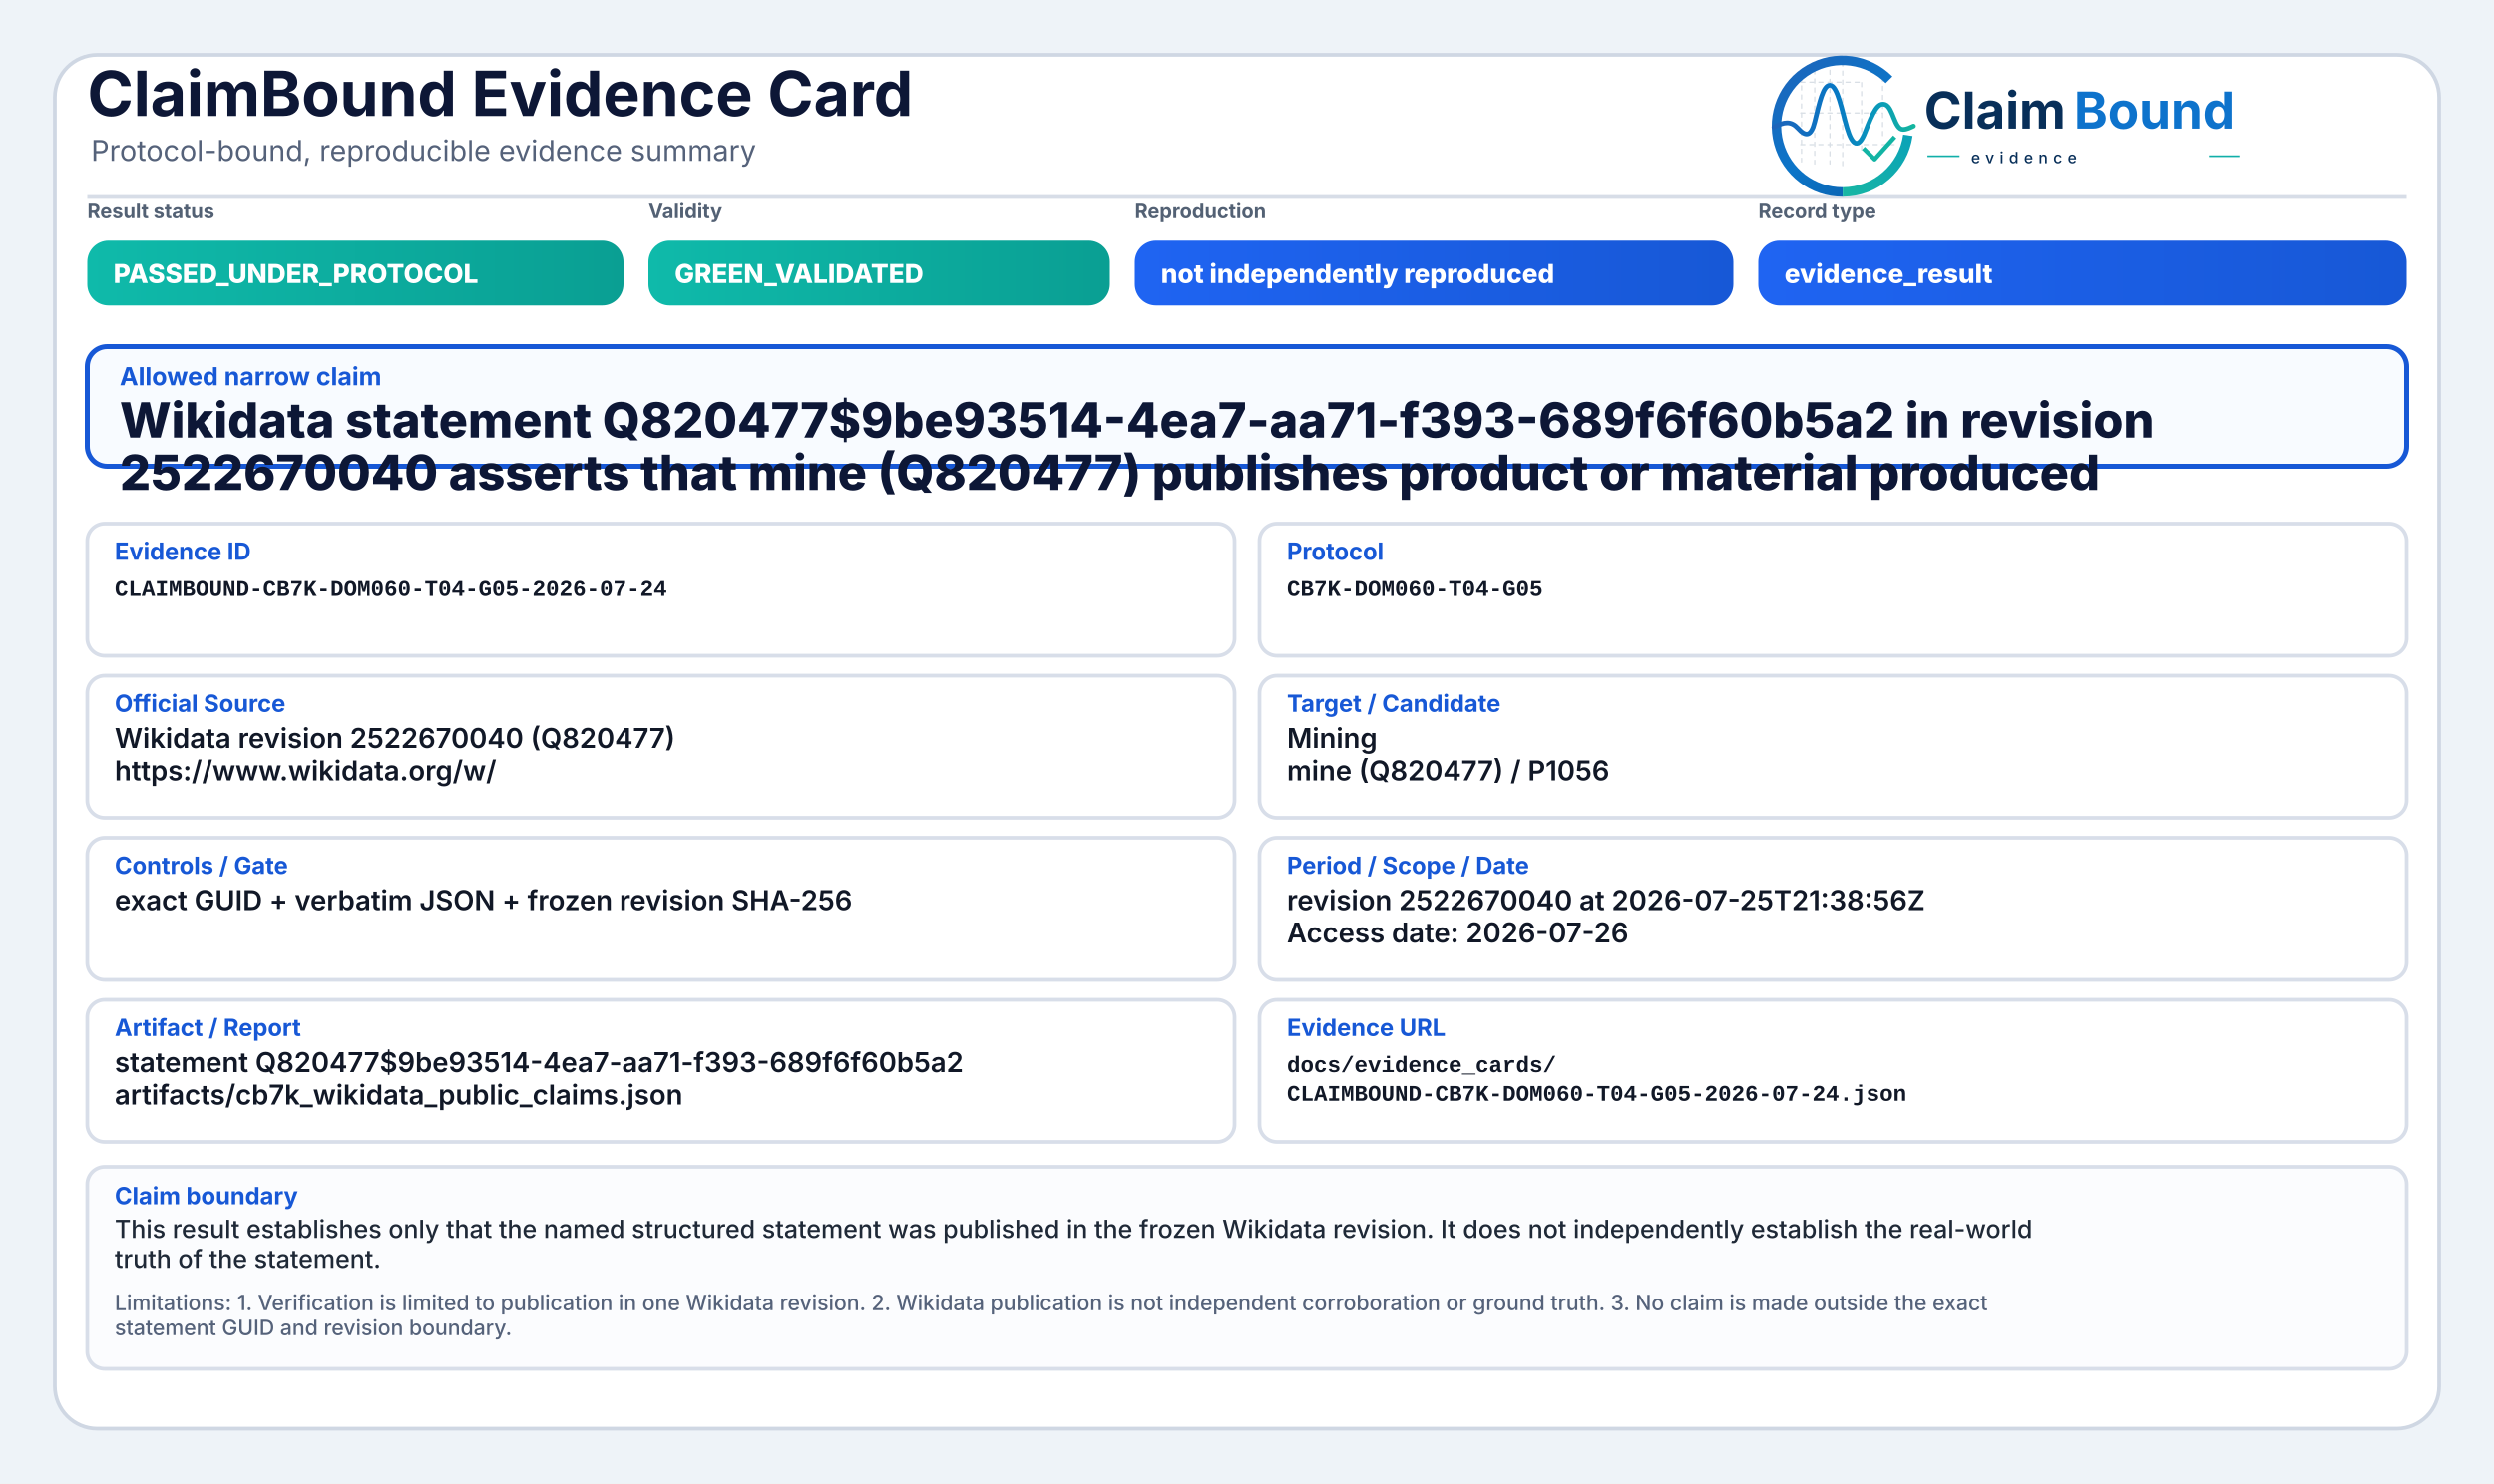
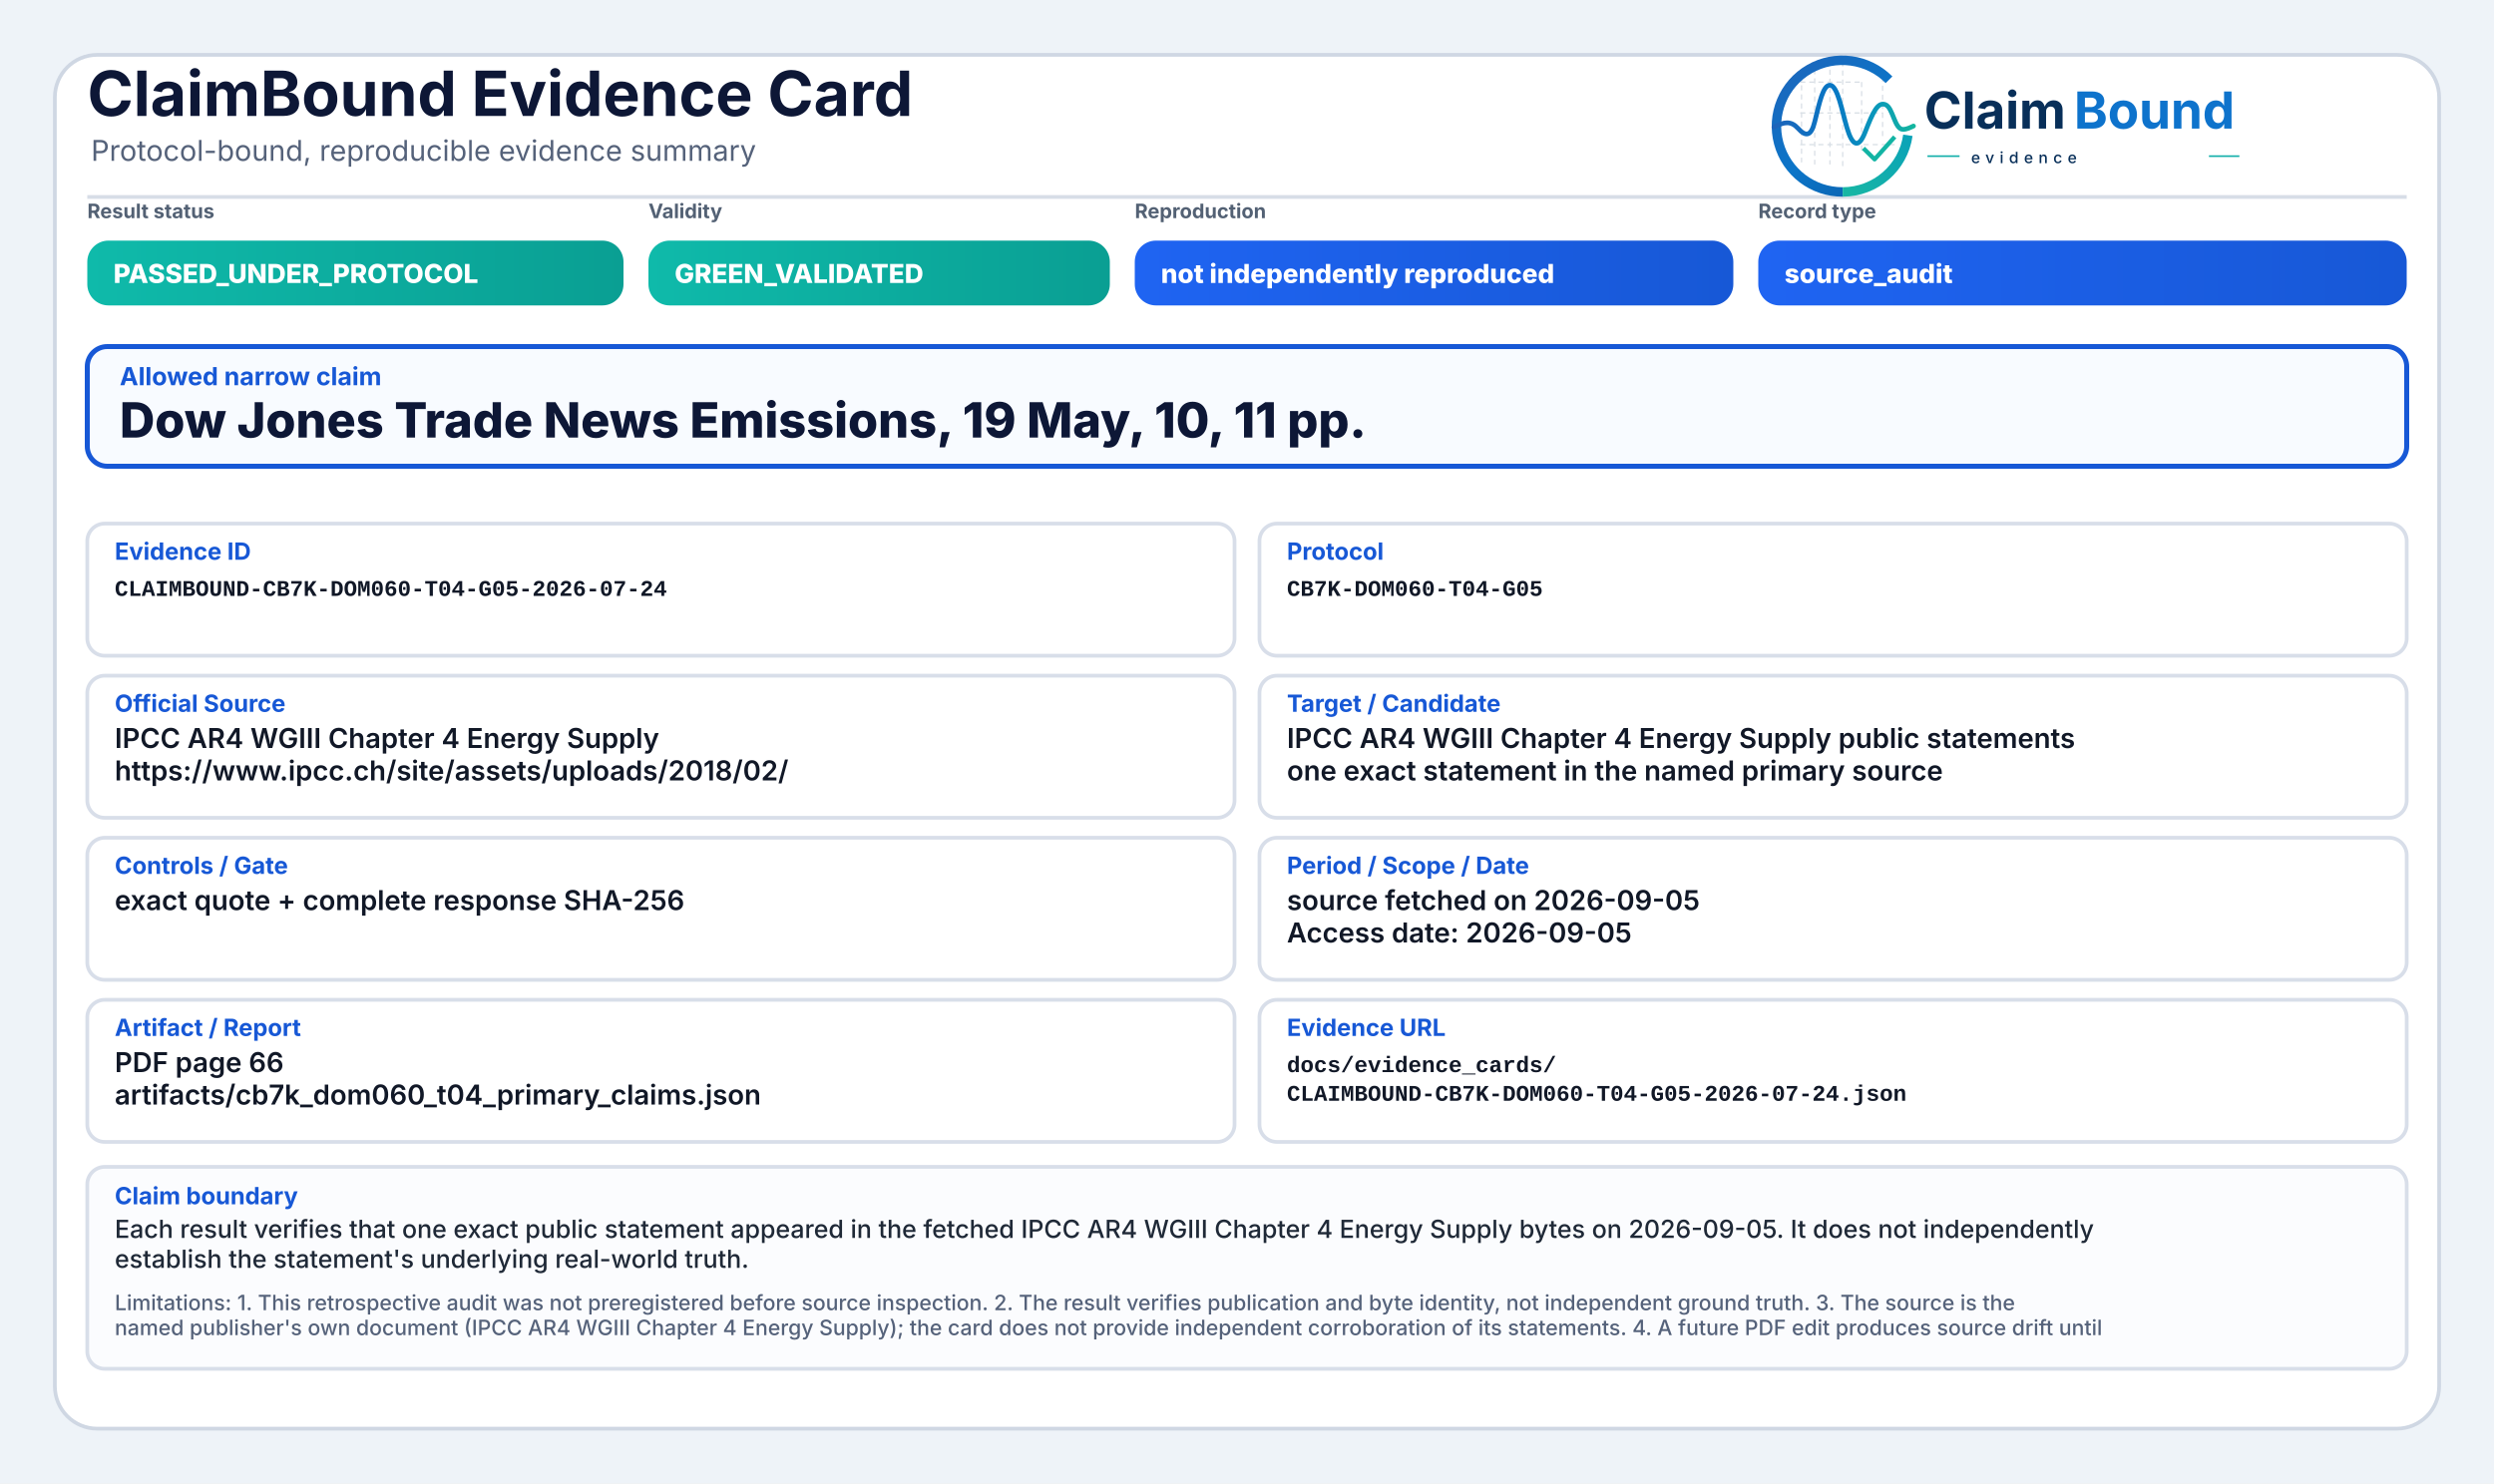
<svg xmlns="http://www.w3.org/2000/svg" width="2000" height="1190" viewBox="0 0 2000 1190" role="img" aria-label="ClaimBound Evidence Card">
  <defs>
    <linearGradient id="greenGrad" x1="0" y1="0" x2="1" y2="0">
      <stop offset="0%" stop-color="#0fbaaa" />
      <stop offset="100%" stop-color="#0a9f93" />
    </linearGradient>
    <linearGradient id="yellowGrad" x1="0" y1="0" x2="1" y2="0">
      <stop offset="0%" stop-color="#fbbf24" />
      <stop offset="100%" stop-color="#d97706" />
    </linearGradient>
    <linearGradient id="amberGrad" x1="0" y1="0" x2="1" y2="0">
      <stop offset="0%" stop-color="#f97316" />
      <stop offset="100%" stop-color="#c2410c" />
    </linearGradient>
    <linearGradient id="redGrad" x1="0" y1="0" x2="1" y2="0">
      <stop offset="0%" stop-color="#ef4444" />
      <stop offset="100%" stop-color="#b91c1c" />
    </linearGradient>
    <linearGradient id="grayGrad" x1="0" y1="0" x2="1" y2="0">
      <stop offset="0%" stop-color="#64748b" />
      <stop offset="100%" stop-color="#475569" />
    </linearGradient>
    <linearGradient id="blueGrad" x1="0" y1="0" x2="1" y2="0">
      <stop offset="0%" stop-color="#1f64f2" />
      <stop offset="100%" stop-color="#1758d6" />
    </linearGradient>
    <linearGradient id="logoRingBlue" x1="73" y1="453" x2="348" y2="793" gradientUnits="userSpaceOnUse">
      <stop offset="0" stop-color="#1E64BA" />
      <stop offset="0.55" stop-color="#0C75C8" />
      <stop offset="1" stop-color="#0A5FAB" />
    </linearGradient>
    <linearGradient id="logoRingTeal" x1="221" y1="792" x2="403" y2="594" gradientUnits="userSpaceOnUse">
      <stop offset="0" stop-color="#18B7A3" />
      <stop offset="1" stop-color="#089EBC" />
    </linearGradient>
    <linearGradient id="logoSignalGradient" x1="61" y1="628" x2="404" y2="628" gradientUnits="userSpaceOnUse">
      <stop offset="0" stop-color="#1E64BA" />
      <stop offset="0.43" stop-color="#0877C4" />
      <stop offset="0.72" stop-color="#0A97BB" />
      <stop offset="1" stop-color="#14B69E" />
    </linearGradient>
  </defs>
  <rect x="0" y="0" width="2000" height="1190" fill="#eef3f8" />
  <rect x="44" y="44" width="1912" height="1102" rx="34" fill="#ffffff" stroke="#cfd7e3" stroke-width="3" />
  <path d="M70 158 H1930" stroke="#d7dde7" stroke-width="3" />
  <text x="70" y="93" font-family="Inter, Segoe UI, Arial, sans-serif" font-size="50" font-weight="750" fill="#0d1736">ClaimBound Evidence Card</text>
  <text x="73" y="129" font-family="Inter, Segoe UI, Arial, sans-serif" font-size="23" font-weight="400" fill="#55627a">Protocol-bound, reproducible evidence summary</text>
  <g aria-label="ClaimBound evidence logo" transform="translate(1415,52) scale(0.33) translate(-40,-478)">
    <g stroke-linecap="butt" stroke-linejoin="round">
      <g stroke="#CBD3DC" stroke-width="3.2" stroke-linecap="round" stroke-dasharray="10 12" opacity="0.72">
        <path d="M130 507V714" />
        <path d="M162 490V719" />
        <path d="M199 491V719" />
        <path d="M230 471V726" />
        <path d="M276 521V690" />
        <path d="M327 508V650" />
        <path d="M128 520H277" />
        <path d="M128 595H327" />
        <path d="M128 672H355" />
      </g>
      <path d="M342.6 514.3A160 160 0 1 0 230 787" fill="none" stroke="url(#logoRingBlue)" stroke-width="23" />
      <path d="M230 787A160 160 0 0 0 388.4 649.3" fill="none" stroke="url(#logoRingTeal)" stroke-width="23" />
      <path d="M63 629.5C87 616.4 104.3 613.6 121.2 632.2C140.7 653.8 153.4 651.6 162.1 616.2C173.8 568.5 182.5 527.5 198.9 527.5C217.5 527.5 228.4 590.6 240.3 630.8C253.4 675.4 268.6 682.8 284.6 641.5C303.5 592.9 315.2 567.6 333.7 574.7C352.6 582 355.7 635.1 376.6 634.9C386.2 634.8 394 630.4 402 626.8" fill="none" stroke="url(#logoSignalGradient)" stroke-width="11.5" stroke-linecap="round" />
      <path d="M284 684.5L307.5 707.7L353 657" fill="none" stroke="#12B4A4" stroke-width="10.5" stroke-linecap="square" />
    </g>
    <text x="428" y="633" font-family="Inter, Segoe UI, Arial, sans-serif" font-size="124" font-weight="750" fill="#082F59" text-rendering="geometricPrecision">Claim</text>
    <text x="792" y="633" font-family="Inter, Segoe UI, Arial, sans-serif" font-size="124" font-weight="750" fill="#0E73CC" text-rendering="geometricPrecision">Bound</text>
    <line x1="436" y1="700" x2="514" y2="700" stroke="#11AFA9" stroke-width="4" />
    <text x="542" y="717" font-family="Inter, Segoe UI, Arial, sans-serif" font-size="38" font-weight="500" letter-spacing="13" fill="#082F59">evidence</text>
    <line x1="1120" y1="700" x2="1194" y2="700" stroke="#11AFA9" stroke-width="4" />
  </g>
  <text x="70" y="175" font-family="Inter, Segoe UI, Arial, sans-serif" font-size="16" font-weight="650" fill="#536174">Result status</text>
  <rect x="70" y="193" width="430" height="52" rx="17" fill="url(#greenGrad)" />
  <text x="91" y="227" font-family="Inter, Segoe UI, Arial, sans-serif" font-size="21" font-weight="800" fill="#ffffff">PASSED_UNDER_PROTOCOL</text>
  <text x="520" y="175" font-family="Inter, Segoe UI, Arial, sans-serif" font-size="16" font-weight="650" fill="#536174">Validity</text>
  <rect x="520" y="193" width="370" height="52" rx="17" fill="url(#greenGrad)" />
  <text x="541" y="227" font-family="Inter, Segoe UI, Arial, sans-serif" font-size="21" font-weight="800" fill="#ffffff">GREEN_VALIDATED</text>
  <text x="910" y="175" font-family="Inter, Segoe UI, Arial, sans-serif" font-size="16" font-weight="650" fill="#536174">Reproduction</text>
  <rect x="910" y="193" width="480" height="52" rx="17" fill="url(#blueGrad)" />
  <text x="931" y="227" font-family="Inter, Segoe UI, Arial, sans-serif" font-size="21" font-weight="800" fill="#ffffff">not independently reproduced</text>
  <text x="1410" y="175" font-family="Inter, Segoe UI, Arial, sans-serif" font-size="16" font-weight="650" fill="#536174">Record type</text>
  <rect x="1410" y="193" width="520" height="52" rx="17" fill="url(#blueGrad)" />
-   <text x="1431" y="227" font-family="Inter, Segoe UI, Arial, sans-serif" font-size="21" font-weight="800" fill="#ffffff">evidence_result</text>
+   <text x="1431" y="227" font-family="Inter, Segoe UI, Arial, sans-serif" font-size="21" font-weight="800" fill="#ffffff">source_audit</text>
  <rect x="70" y="278" width="1860" height="96" rx="16" fill="#f8fbff" stroke="#1758d6" stroke-width="4" />
  <text x="96" y="309" font-family="Inter, Segoe UI, Arial, sans-serif" font-size="20" font-weight="750" fill="#1758d6">Allowed narrow claim</text>
-   <text x="96" y="351" font-family="Inter, Segoe UI, Arial, sans-serif" font-size="39" font-weight="800" fill="#0d1736">Wikidata statement Q820477$9be93514-4ea7-aa71-f393-689f6f60b5a2 in revision</text>
-   <text x="96" y="393" font-family="Inter, Segoe UI, Arial, sans-serif" font-size="39" font-weight="800" fill="#0d1736">2522670040 asserts that mine (Q820477) publishes product or material produced</text>
+   <text x="96" y="351" font-family="Inter, Segoe UI, Arial, sans-serif" font-size="39" font-weight="800" fill="#0d1736">Dow Jones Trade News Emissions, 19 May, 10, 11 pp.</text>
  <rect x="70" y="420" width="920" height="106" rx="14" fill="#ffffff" stroke="#d8dee9" stroke-width="3" />
  <text x="92" y="449" font-family="Inter, Segoe UI, Arial, sans-serif" font-size="19" font-weight="750" fill="#1758d6">Evidence ID</text>
  <text x="92" y="478" font-family="SFMono-Regular, Consolas, Liberation Mono, monospace" font-size="18" font-weight="600" fill="#111827">CLAIMBOUND-CB7K-DOM060-T04-G05-2026-07-24</text>
  <rect x="1010" y="420" width="920" height="106" rx="14" fill="#ffffff" stroke="#d8dee9" stroke-width="3" />
  <text x="1032" y="449" font-family="Inter, Segoe UI, Arial, sans-serif" font-size="19" font-weight="750" fill="#1758d6">Protocol</text>
  <text x="1032" y="478" font-family="SFMono-Regular, Consolas, Liberation Mono, monospace" font-size="18" font-weight="600" fill="#111827">CB7K-DOM060-T04-G05</text>
  <rect x="70" y="542" width="920" height="114" rx="14" fill="#ffffff" stroke="#d8dee9" stroke-width="3" />
  <text x="92" y="571" font-family="Inter, Segoe UI, Arial, sans-serif" font-size="19" font-weight="750" fill="#1758d6">Official Source</text>
-   <text x="92" y="600" font-family="Inter, Segoe UI, Arial, sans-serif" font-size="22" font-weight="600" fill="#111827">Wikidata revision 2522670040 (Q820477)</text>
-   <text x="92" y="626" font-family="Inter, Segoe UI, Arial, sans-serif" font-size="22" font-weight="600" fill="#111827">https://www.wikidata.org/w/</text>
+   <text x="92" y="600" font-family="Inter, Segoe UI, Arial, sans-serif" font-size="22" font-weight="600" fill="#111827">IPCC AR4 WGIII Chapter 4 Energy Supply</text>
+   <text x="92" y="626" font-family="Inter, Segoe UI, Arial, sans-serif" font-size="22" font-weight="600" fill="#111827">https://www.ipcc.ch/site/assets/uploads/2018/02/</text>
  <rect x="1010" y="542" width="920" height="114" rx="14" fill="#ffffff" stroke="#d8dee9" stroke-width="3" />
  <text x="1032" y="571" font-family="Inter, Segoe UI, Arial, sans-serif" font-size="19" font-weight="750" fill="#1758d6">Target / Candidate</text>
-   <text x="1032" y="600" font-family="Inter, Segoe UI, Arial, sans-serif" font-size="22" font-weight="600" fill="#111827">Mining</text>
-   <text x="1032" y="626" font-family="Inter, Segoe UI, Arial, sans-serif" font-size="22" font-weight="600" fill="#111827">mine (Q820477) / P1056</text>
+   <text x="1032" y="600" font-family="Inter, Segoe UI, Arial, sans-serif" font-size="22" font-weight="600" fill="#111827">IPCC AR4 WGIII Chapter 4 Energy Supply public statements</text>
+   <text x="1032" y="626" font-family="Inter, Segoe UI, Arial, sans-serif" font-size="22" font-weight="600" fill="#111827">one exact statement in the named primary source</text>
  <rect x="70" y="672" width="920" height="114" rx="14" fill="#ffffff" stroke="#d8dee9" stroke-width="3" />
  <text x="92" y="701" font-family="Inter, Segoe UI, Arial, sans-serif" font-size="19" font-weight="750" fill="#1758d6">Controls / Gate</text>
-   <text x="92" y="730" font-family="Inter, Segoe UI, Arial, sans-serif" font-size="22" font-weight="600" fill="#111827">exact GUID + verbatim JSON + frozen revision SHA-256</text>
+   <text x="92" y="730" font-family="Inter, Segoe UI, Arial, sans-serif" font-size="22" font-weight="600" fill="#111827">exact quote + complete response SHA-256</text>
  <rect x="1010" y="672" width="920" height="114" rx="14" fill="#ffffff" stroke="#d8dee9" stroke-width="3" />
  <text x="1032" y="701" font-family="Inter, Segoe UI, Arial, sans-serif" font-size="19" font-weight="750" fill="#1758d6">Period / Scope / Date</text>
-   <text x="1032" y="730" font-family="Inter, Segoe UI, Arial, sans-serif" font-size="22" font-weight="600" fill="#111827">revision 2522670040 at 2026-07-25T21:38:56Z</text>
-   <text x="1032" y="756" font-family="Inter, Segoe UI, Arial, sans-serif" font-size="22" font-weight="600" fill="#111827">Access date: 2026-07-26</text>
+   <text x="1032" y="730" font-family="Inter, Segoe UI, Arial, sans-serif" font-size="22" font-weight="600" fill="#111827">source fetched on 2026-09-05</text>
+   <text x="1032" y="756" font-family="Inter, Segoe UI, Arial, sans-serif" font-size="22" font-weight="600" fill="#111827">Access date: 2026-09-05</text>
  <rect x="70" y="802" width="920" height="114" rx="14" fill="#ffffff" stroke="#d8dee9" stroke-width="3" />
  <text x="92" y="831" font-family="Inter, Segoe UI, Arial, sans-serif" font-size="19" font-weight="750" fill="#1758d6">Artifact / Report</text>
-   <text x="92" y="860" font-family="Inter, Segoe UI, Arial, sans-serif" font-size="22" font-weight="600" fill="#111827">statement Q820477$9be93514-4ea7-aa71-f393-689f6f60b5a2</text>
-   <text x="92" y="886" font-family="Inter, Segoe UI, Arial, sans-serif" font-size="22" font-weight="600" fill="#111827">artifacts/cb7k_wikidata_public_claims.json</text>
+   <text x="92" y="860" font-family="Inter, Segoe UI, Arial, sans-serif" font-size="22" font-weight="600" fill="#111827">PDF page 66</text>
+   <text x="92" y="886" font-family="Inter, Segoe UI, Arial, sans-serif" font-size="22" font-weight="600" fill="#111827">artifacts/cb7k_dom060_t04_primary_claims.json</text>
  <rect x="1010" y="802" width="920" height="114" rx="14" fill="#ffffff" stroke="#d8dee9" stroke-width="3" />
  <text x="1032" y="831" font-family="Inter, Segoe UI, Arial, sans-serif" font-size="19" font-weight="750" fill="#1758d6">Evidence URL</text>
  <text x="1032" y="860" font-family="SFMono-Regular, Consolas, Liberation Mono, monospace" font-size="18" font-weight="600" fill="#111827">docs/evidence_cards/</text>
  <text x="1032" y="883" font-family="SFMono-Regular, Consolas, Liberation Mono, monospace" font-size="18" font-weight="600" fill="#111827">CLAIMBOUND-CB7K-DOM060-T04-G05-2026-07-24.json</text>
  <rect x="70" y="936" width="1860" height="162" rx="14" fill="#fbfcfe" stroke="#d8dee9" stroke-width="3" />
  <text x="92" y="966" font-family="Inter, Segoe UI, Arial, sans-serif" font-size="19" font-weight="750" fill="#1758d6">Claim boundary</text>
-   <text x="92" y="993" font-family="Inter, Segoe UI, Arial, sans-serif" font-size="20" font-weight="500" fill="#1f2937">This result establishes only that the named structured statement was published in the frozen Wikidata revision. It does not independently establish the real-world</text>
-   <text x="92" y="1017" font-family="Inter, Segoe UI, Arial, sans-serif" font-size="20" font-weight="500" fill="#1f2937">truth of the statement.</text>
-   <text x="92" y="1051" font-family="Inter, Segoe UI, Arial, sans-serif" font-size="17" font-weight="500" fill="#55627a">Limitations: 1. Verification is limited to publication in one Wikidata revision. 2. Wikidata publication is not independent corroboration or ground truth. 3. No claim is made outside the exact</text>
-   <text x="92" y="1071" font-family="Inter, Segoe UI, Arial, sans-serif" font-size="17" font-weight="500" fill="#55627a">statement GUID and revision boundary.</text>
+   <text x="92" y="993" font-family="Inter, Segoe UI, Arial, sans-serif" font-size="20" font-weight="500" fill="#1f2937">Each result verifies that one exact public statement appeared in the fetched IPCC AR4 WGIII Chapter 4 Energy Supply bytes on 2026-09-05. It does not independently</text>
+   <text x="92" y="1017" font-family="Inter, Segoe UI, Arial, sans-serif" font-size="20" font-weight="500" fill="#1f2937">establish the statement's underlying real-world truth.</text>
+   <text x="92" y="1051" font-family="Inter, Segoe UI, Arial, sans-serif" font-size="17" font-weight="500" fill="#55627a">Limitations: 1. This retrospective audit was not preregistered before source inspection. 2. The result verifies publication and byte identity, not independent ground truth. 3. The source is the</text>
+   <text x="92" y="1071" font-family="Inter, Segoe UI, Arial, sans-serif" font-size="17" font-weight="500" fill="#55627a">named publisher's own document (IPCC AR4 WGIII Chapter 4 Energy Supply); the card does not provide independent corroboration of its statements. 4. A future PDF edit produces source drift until</text>
</svg>
